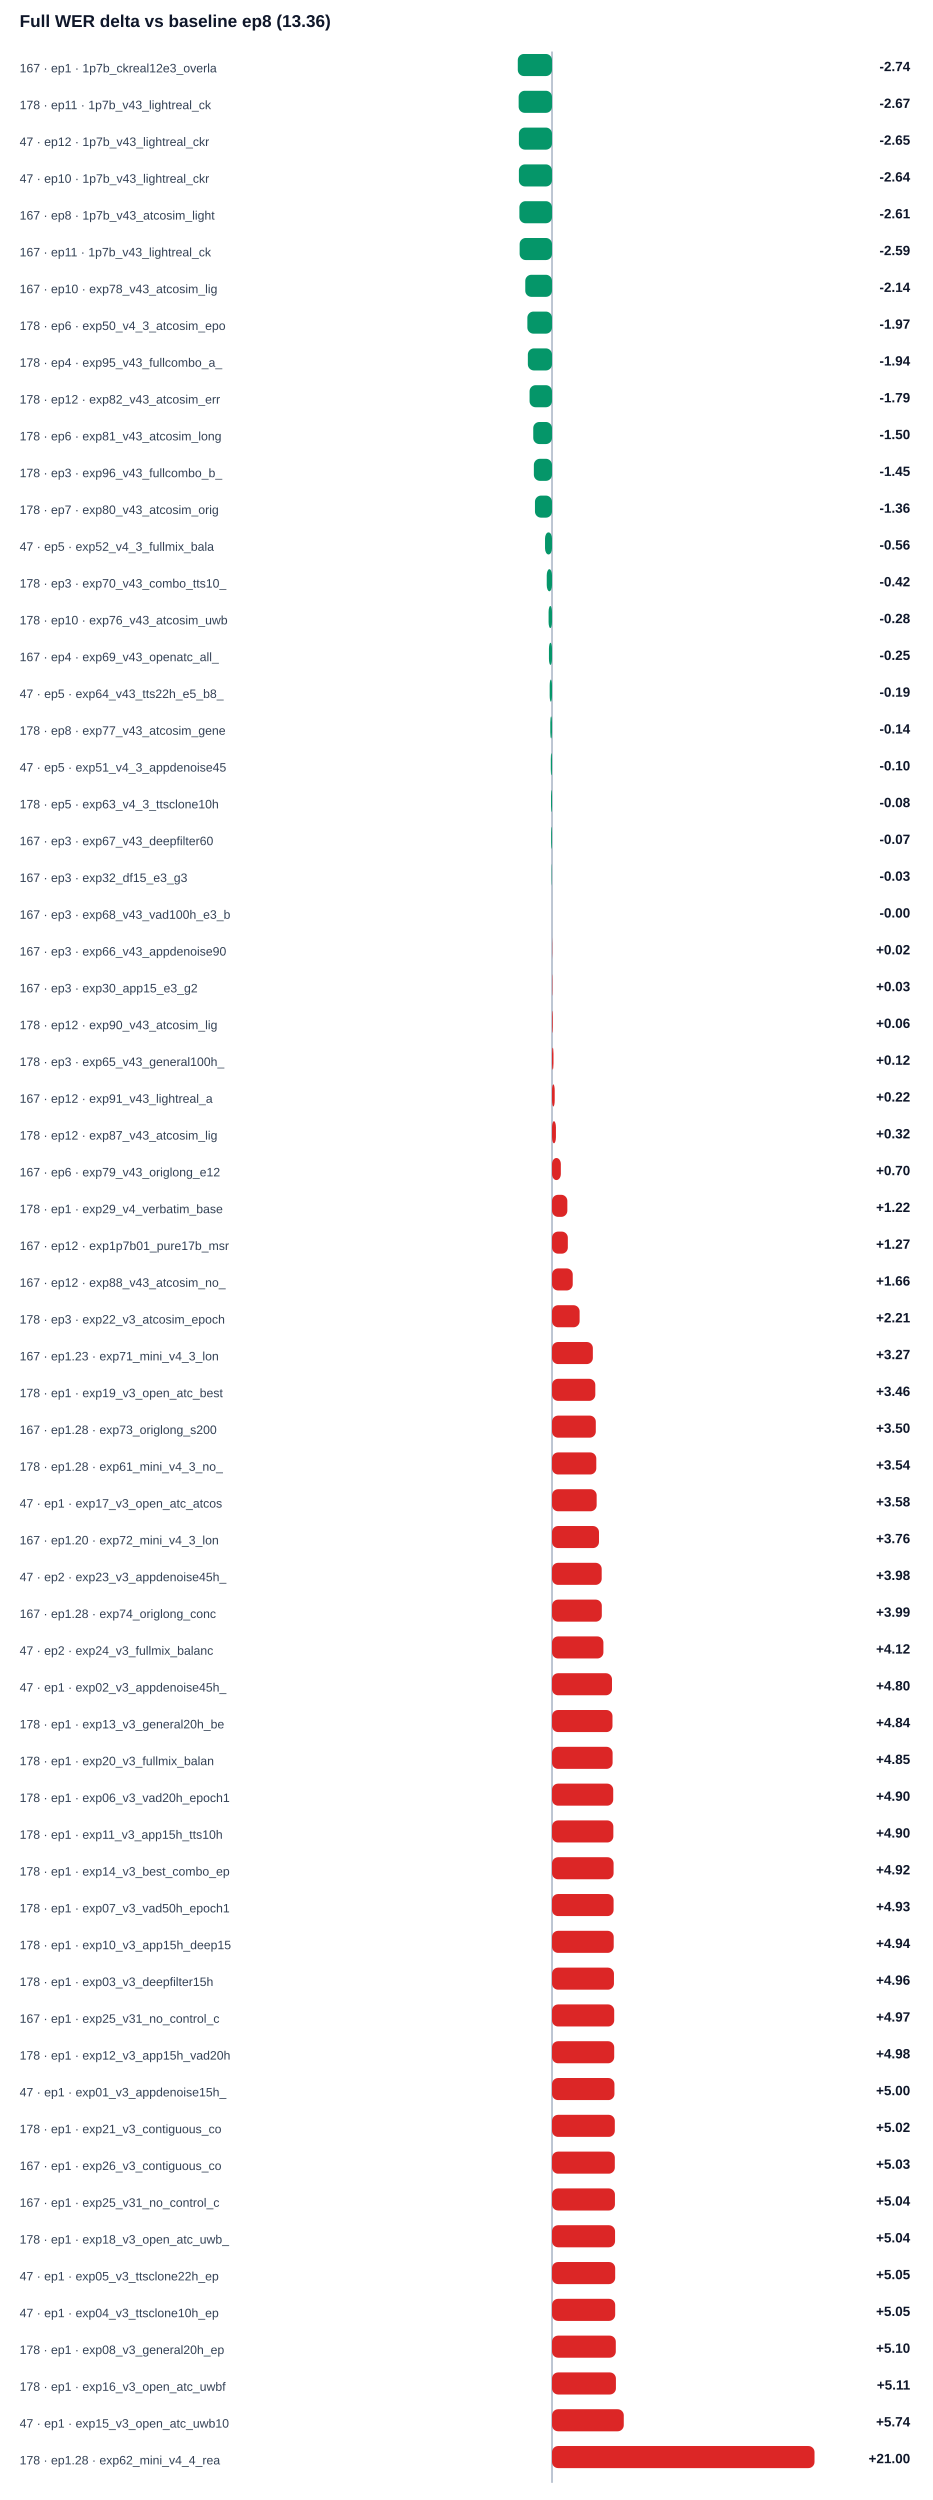
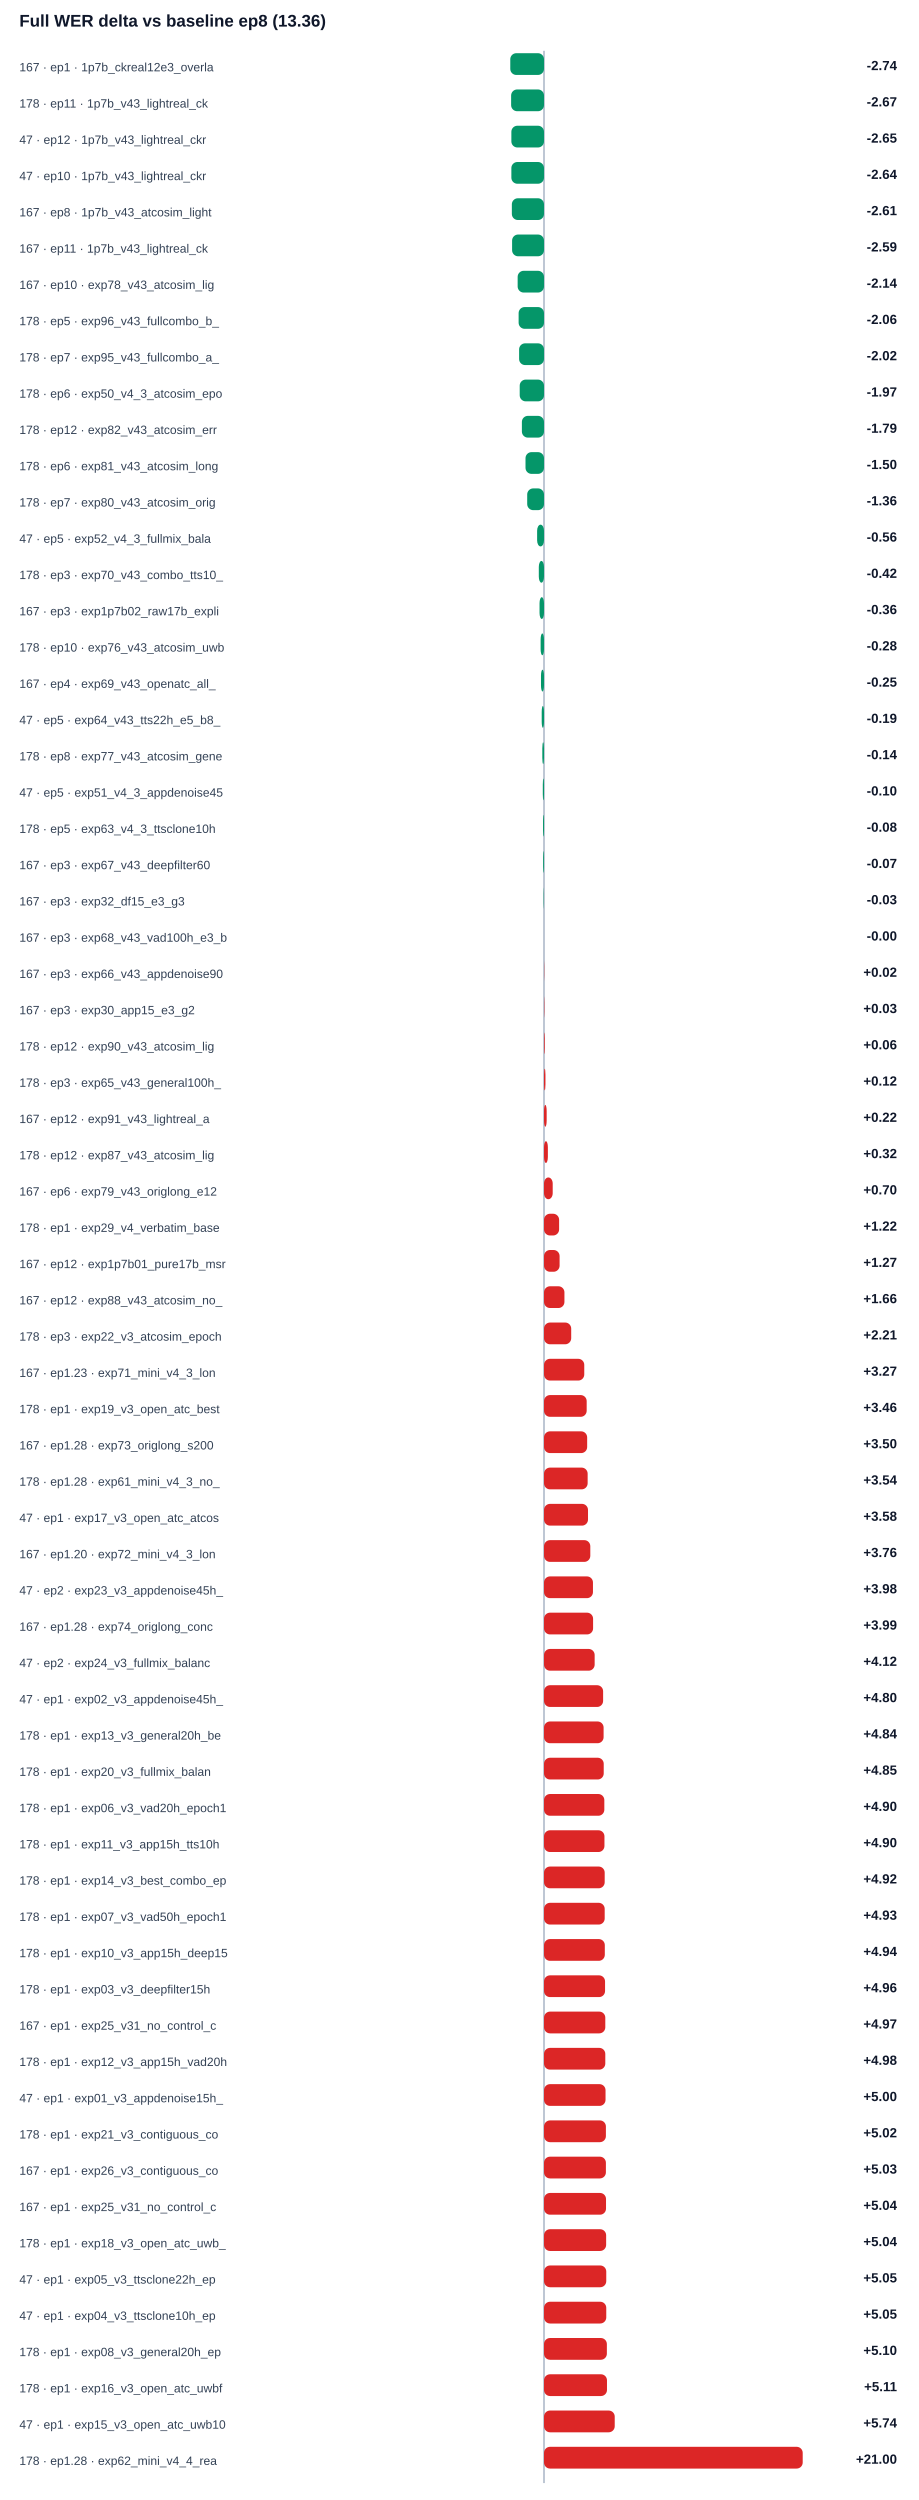
- <svg xmlns="http://www.w3.org/2000/svg" width="100%" viewBox="0 0 760 2038" style="max-width:760px;background:#ffffff;border:1px solid #e5e7eb;border-radius:10px;">
+ <svg xmlns="http://www.w3.org/2000/svg" width="100%" viewBox="0 0 760 2068" style="max-width:760px;background:#ffffff;border:1px solid #e5e7eb;border-radius:10px;">
  <text x="16.0" y="22.0" font-size="14" fill="#0f172a" text-anchor="start" font-family="Arial, sans-serif" font-weight="700">Full WER delta vs baseline ep8 (13.36)</text>
-   <line x1="450" y1="42" x2="450" y2="2024" stroke="#94a3b8" />
+   <line x1="450" y1="42" x2="450" y2="2054" stroke="#94a3b8" />
  <text x="16.0" y="59.0" font-size="10" fill="#334155" text-anchor="start" font-family="Arial, sans-serif" font-weight="400">167 · ep1 · 1p7b_ckreal12e3_overla</text>
  <rect x="422.1" y="44" width="27.9" height="18" rx="5" fill="#059669" />
  <text x="742.0" y="58.0" font-size="11" fill="#0f172a" text-anchor="end" font-family="Arial, sans-serif" font-weight="700">-2.74</text>
  <text x="16.0" y="89.0" font-size="10" fill="#334155" text-anchor="start" font-family="Arial, sans-serif" font-weight="400">178 · ep11 · 1p7b_v43_lightreal_ck</text>
  <rect x="422.8" y="74" width="27.2" height="18" rx="5" fill="#059669" />
  <text x="742.0" y="88.0" font-size="11" fill="#0f172a" text-anchor="end" font-family="Arial, sans-serif" font-weight="700">-2.67</text>
  <text x="16.0" y="119.0" font-size="10" fill="#334155" text-anchor="start" font-family="Arial, sans-serif" font-weight="400">47 · ep12 · 1p7b_v43_lightreal_ckr</text>
  <rect x="423.0" y="104" width="27.0" height="18" rx="5" fill="#059669" />
  <text x="742.0" y="118.0" font-size="11" fill="#0f172a" text-anchor="end" font-family="Arial, sans-serif" font-weight="700">-2.65</text>
  <text x="16.0" y="149.0" font-size="10" fill="#334155" text-anchor="start" font-family="Arial, sans-serif" font-weight="400">47 · ep10 · 1p7b_v43_lightreal_ckr</text>
  <rect x="423.0" y="134" width="27.0" height="18" rx="5" fill="#059669" />
  <text x="742.0" y="148.0" font-size="11" fill="#0f172a" text-anchor="end" font-family="Arial, sans-serif" font-weight="700">-2.64</text>
  <text x="16.0" y="179.0" font-size="10" fill="#334155" text-anchor="start" font-family="Arial, sans-serif" font-weight="400">167 · ep8 · 1p7b_v43_atcosim_light</text>
  <rect x="423.4" y="164" width="26.6" height="18" rx="5" fill="#059669" />
  <text x="742.0" y="178.0" font-size="11" fill="#0f172a" text-anchor="end" font-family="Arial, sans-serif" font-weight="700">-2.61</text>
  <text x="16.0" y="209.0" font-size="10" fill="#334155" text-anchor="start" font-family="Arial, sans-serif" font-weight="400">167 · ep11 · 1p7b_v43_lightreal_ck</text>
  <rect x="423.6" y="194" width="26.4" height="18" rx="5" fill="#059669" />
  <text x="742.0" y="208.0" font-size="11" fill="#0f172a" text-anchor="end" font-family="Arial, sans-serif" font-weight="700">-2.59</text>
  <text x="16.0" y="239.0" font-size="10" fill="#334155" text-anchor="start" font-family="Arial, sans-serif" font-weight="400">167 · ep10 · exp78_v43_atcosim_lig</text>
  <rect x="428.2" y="224" width="21.8" height="18" rx="5" fill="#059669" />
  <text x="742.0" y="238.0" font-size="11" fill="#0f172a" text-anchor="end" font-family="Arial, sans-serif" font-weight="700">-2.14</text>
-   <text x="16.0" y="269.0" font-size="10" fill="#334155" text-anchor="start" font-family="Arial, sans-serif" font-weight="400">178 · ep6 · exp50_v4_3_atcosim_epo</text>
-   <rect x="429.9" y="254" width="20.1" height="18" rx="5" fill="#059669" />
-   <text x="742.0" y="268.0" font-size="11" fill="#0f172a" text-anchor="end" font-family="Arial, sans-serif" font-weight="700">-1.97</text>
-   <text x="16.0" y="299.0" font-size="10" fill="#334155" text-anchor="start" font-family="Arial, sans-serif" font-weight="400">178 · ep4 · exp95_v43_fullcombo_a_</text>
-   <rect x="430.3" y="284" width="19.7" height="18" rx="5" fill="#059669" />
-   <text x="742.0" y="298.0" font-size="11" fill="#0f172a" text-anchor="end" font-family="Arial, sans-serif" font-weight="700">-1.94</text>
-   <text x="16.0" y="329.0" font-size="10" fill="#334155" text-anchor="start" font-family="Arial, sans-serif" font-weight="400">178 · ep12 · exp82_v43_atcosim_err</text>
-   <rect x="431.7" y="314" width="18.3" height="18" rx="5" fill="#059669" />
-   <text x="742.0" y="328.0" font-size="11" fill="#0f172a" text-anchor="end" font-family="Arial, sans-serif" font-weight="700">-1.79</text>
-   <text x="16.0" y="359.0" font-size="10" fill="#334155" text-anchor="start" font-family="Arial, sans-serif" font-weight="400">178 · ep6 · exp81_v43_atcosim_long</text>
-   <rect x="434.7" y="344" width="15.3" height="18" rx="5" fill="#059669" />
-   <text x="742.0" y="358.0" font-size="11" fill="#0f172a" text-anchor="end" font-family="Arial, sans-serif" font-weight="700">-1.50</text>
-   <text x="16.0" y="389.0" font-size="10" fill="#334155" text-anchor="start" font-family="Arial, sans-serif" font-weight="400">178 · ep3 · exp96_v43_fullcombo_b_</text>
-   <rect x="435.2" y="374" width="14.8" height="18" rx="5" fill="#059669" />
-   <text x="742.0" y="388.0" font-size="11" fill="#0f172a" text-anchor="end" font-family="Arial, sans-serif" font-weight="700">-1.45</text>
+   <text x="16.0" y="269.0" font-size="10" fill="#334155" text-anchor="start" font-family="Arial, sans-serif" font-weight="400">178 · ep5 · exp96_v43_fullcombo_b_</text>
+   <rect x="429.0" y="254" width="21.0" height="18" rx="5" fill="#059669" />
+   <text x="742.0" y="268.0" font-size="11" fill="#0f172a" text-anchor="end" font-family="Arial, sans-serif" font-weight="700">-2.06</text>
+   <text x="16.0" y="299.0" font-size="10" fill="#334155" text-anchor="start" font-family="Arial, sans-serif" font-weight="400">178 · ep7 · exp95_v43_fullcombo_a_</text>
+   <rect x="429.4" y="284" width="20.6" height="18" rx="5" fill="#059669" />
+   <text x="742.0" y="298.0" font-size="11" fill="#0f172a" text-anchor="end" font-family="Arial, sans-serif" font-weight="700">-2.02</text>
+   <text x="16.0" y="329.0" font-size="10" fill="#334155" text-anchor="start" font-family="Arial, sans-serif" font-weight="400">178 · ep6 · exp50_v4_3_atcosim_epo</text>
+   <rect x="429.9" y="314" width="20.1" height="18" rx="5" fill="#059669" />
+   <text x="742.0" y="328.0" font-size="11" fill="#0f172a" text-anchor="end" font-family="Arial, sans-serif" font-weight="700">-1.97</text>
+   <text x="16.0" y="359.0" font-size="10" fill="#334155" text-anchor="start" font-family="Arial, sans-serif" font-weight="400">178 · ep12 · exp82_v43_atcosim_err</text>
+   <rect x="431.7" y="344" width="18.3" height="18" rx="5" fill="#059669" />
+   <text x="742.0" y="358.0" font-size="11" fill="#0f172a" text-anchor="end" font-family="Arial, sans-serif" font-weight="700">-1.79</text>
+   <text x="16.0" y="389.0" font-size="10" fill="#334155" text-anchor="start" font-family="Arial, sans-serif" font-weight="400">178 · ep6 · exp81_v43_atcosim_long</text>
+   <rect x="434.7" y="374" width="15.3" height="18" rx="5" fill="#059669" />
+   <text x="742.0" y="388.0" font-size="11" fill="#0f172a" text-anchor="end" font-family="Arial, sans-serif" font-weight="700">-1.50</text>
  <text x="16.0" y="419.0" font-size="10" fill="#334155" text-anchor="start" font-family="Arial, sans-serif" font-weight="400">178 · ep7 · exp80_v43_atcosim_orig</text>
  <rect x="436.1" y="404" width="13.9" height="18" rx="5" fill="#059669" />
  <text x="742.0" y="418.0" font-size="11" fill="#0f172a" text-anchor="end" font-family="Arial, sans-serif" font-weight="700">-1.36</text>
  <text x="16.0" y="449.0" font-size="10" fill="#334155" text-anchor="start" font-family="Arial, sans-serif" font-weight="400">47 · ep5 · exp52_v4_3_fullmix_bala</text>
  <rect x="444.3" y="434" width="5.7" height="18" rx="5" fill="#059669" />
  <text x="742.0" y="448.0" font-size="11" fill="#0f172a" text-anchor="end" font-family="Arial, sans-serif" font-weight="700">-0.56</text>
  <text x="16.0" y="479.0" font-size="10" fill="#334155" text-anchor="start" font-family="Arial, sans-serif" font-weight="400">178 · ep3 · exp70_v43_combo_tts10_</text>
  <rect x="445.7" y="464" width="4.3" height="18" rx="5" fill="#059669" />
  <text x="742.0" y="478.0" font-size="11" fill="#0f172a" text-anchor="end" font-family="Arial, sans-serif" font-weight="700">-0.42</text>
-   <text x="16.0" y="509.0" font-size="10" fill="#334155" text-anchor="start" font-family="Arial, sans-serif" font-weight="400">178 · ep10 · exp76_v43_atcosim_uwb</text>
-   <rect x="447.2" y="494" width="2.8" height="18" rx="5" fill="#059669" />
-   <text x="742.0" y="508.0" font-size="11" fill="#0f172a" text-anchor="end" font-family="Arial, sans-serif" font-weight="700">-0.28</text>
-   <text x="16.0" y="539.0" font-size="10" fill="#334155" text-anchor="start" font-family="Arial, sans-serif" font-weight="400">167 · ep4 · exp69_v43_openatc_all_</text>
-   <rect x="447.5" y="524" width="2.5" height="18" rx="5" fill="#059669" />
-   <text x="742.0" y="538.0" font-size="11" fill="#0f172a" text-anchor="end" font-family="Arial, sans-serif" font-weight="700">-0.25</text>
-   <text x="16.0" y="569.0" font-size="10" fill="#334155" text-anchor="start" font-family="Arial, sans-serif" font-weight="400">47 · ep5 · exp64_v43_tts22h_e5_b8_</text>
-   <rect x="448.1" y="554" width="1.9" height="18" rx="5" fill="#059669" />
-   <text x="742.0" y="568.0" font-size="11" fill="#0f172a" text-anchor="end" font-family="Arial, sans-serif" font-weight="700">-0.19</text>
-   <text x="16.0" y="599.0" font-size="10" fill="#334155" text-anchor="start" font-family="Arial, sans-serif" font-weight="400">178 · ep8 · exp77_v43_atcosim_gene</text>
-   <rect x="448.6" y="584" width="1.4" height="18" rx="5" fill="#059669" />
-   <text x="742.0" y="598.0" font-size="11" fill="#0f172a" text-anchor="end" font-family="Arial, sans-serif" font-weight="700">-0.14</text>
-   <text x="16.0" y="629.0" font-size="10" fill="#334155" text-anchor="start" font-family="Arial, sans-serif" font-weight="400">47 · ep5 · exp51_v4_3_appdenoise45</text>
-   <rect x="449.0" y="614" width="1.0" height="18" rx="5" fill="#059669" />
-   <text x="742.0" y="628.0" font-size="11" fill="#0f172a" text-anchor="end" font-family="Arial, sans-serif" font-weight="700">-0.10</text>
-   <text x="16.0" y="659.0" font-size="10" fill="#334155" text-anchor="start" font-family="Arial, sans-serif" font-weight="400">178 · ep5 · exp63_v4_3_ttsclone10h</text>
-   <rect x="449.2" y="644" width="0.8" height="18" rx="5" fill="#059669" />
-   <text x="742.0" y="658.0" font-size="11" fill="#0f172a" text-anchor="end" font-family="Arial, sans-serif" font-weight="700">-0.08</text>
-   <text x="16.0" y="689.0" font-size="10" fill="#334155" text-anchor="start" font-family="Arial, sans-serif" font-weight="400">167 · ep3 · exp67_v43_deepfilter60</text>
-   <rect x="449.3" y="674" width="0.7" height="18" rx="5" fill="#059669" />
-   <text x="742.0" y="688.0" font-size="11" fill="#0f172a" text-anchor="end" font-family="Arial, sans-serif" font-weight="700">-0.07</text>
-   <text x="16.0" y="719.0" font-size="10" fill="#334155" text-anchor="start" font-family="Arial, sans-serif" font-weight="400">167 · ep3 · exp32_df15_e3_g3</text>
-   <rect x="449.7" y="704" width="0.3" height="18" rx="5" fill="#059669" />
-   <text x="742.0" y="718.0" font-size="11" fill="#0f172a" text-anchor="end" font-family="Arial, sans-serif" font-weight="700">-0.03</text>
-   <text x="16.0" y="749.0" font-size="10" fill="#334155" text-anchor="start" font-family="Arial, sans-serif" font-weight="400">167 · ep3 · exp68_v43_vad100h_e3_b</text>
-   <rect x="450.0" y="734" width="0.0" height="18" rx="5" fill="#059669" />
-   <text x="742.0" y="748.0" font-size="11" fill="#0f172a" text-anchor="end" font-family="Arial, sans-serif" font-weight="700">-0.00</text>
-   <text x="16.0" y="779.0" font-size="10" fill="#334155" text-anchor="start" font-family="Arial, sans-serif" font-weight="400">167 · ep3 · exp66_v43_appdenoise90</text>
-   <rect x="450.0" y="764" width="0.2" height="18" rx="5" fill="#dc2626" />
-   <text x="742.0" y="778.0" font-size="11" fill="#0f172a" text-anchor="end" font-family="Arial, sans-serif" font-weight="700">+0.02</text>
-   <text x="16.0" y="809.0" font-size="10" fill="#334155" text-anchor="start" font-family="Arial, sans-serif" font-weight="400">167 · ep3 · exp30_app15_e3_g2</text>
-   <rect x="450.0" y="794" width="0.3" height="18" rx="5" fill="#dc2626" />
-   <text x="742.0" y="808.0" font-size="11" fill="#0f172a" text-anchor="end" font-family="Arial, sans-serif" font-weight="700">+0.03</text>
-   <text x="16.0" y="839.0" font-size="10" fill="#334155" text-anchor="start" font-family="Arial, sans-serif" font-weight="400">178 · ep12 · exp90_v43_atcosim_lig</text>
-   <rect x="450.0" y="824" width="0.6" height="18" rx="5" fill="#dc2626" />
-   <text x="742.0" y="838.0" font-size="11" fill="#0f172a" text-anchor="end" font-family="Arial, sans-serif" font-weight="700">+0.06</text>
-   <text x="16.0" y="869.0" font-size="10" fill="#334155" text-anchor="start" font-family="Arial, sans-serif" font-weight="400">178 · ep3 · exp65_v43_general100h_</text>
-   <rect x="450.0" y="854" width="1.2" height="18" rx="5" fill="#dc2626" />
-   <text x="742.0" y="868.0" font-size="11" fill="#0f172a" text-anchor="end" font-family="Arial, sans-serif" font-weight="700">+0.12</text>
-   <text x="16.0" y="899.0" font-size="10" fill="#334155" text-anchor="start" font-family="Arial, sans-serif" font-weight="400">167 · ep12 · exp91_v43_lightreal_a</text>
-   <rect x="450.0" y="884" width="2.2" height="18" rx="5" fill="#dc2626" />
-   <text x="742.0" y="898.0" font-size="11" fill="#0f172a" text-anchor="end" font-family="Arial, sans-serif" font-weight="700">+0.22</text>
-   <text x="16.0" y="929.0" font-size="10" fill="#334155" text-anchor="start" font-family="Arial, sans-serif" font-weight="400">178 · ep12 · exp87_v43_atcosim_lig</text>
-   <rect x="450.0" y="914" width="3.2" height="18" rx="5" fill="#dc2626" />
-   <text x="742.0" y="928.0" font-size="11" fill="#0f172a" text-anchor="end" font-family="Arial, sans-serif" font-weight="700">+0.32</text>
-   <text x="16.0" y="959.0" font-size="10" fill="#334155" text-anchor="start" font-family="Arial, sans-serif" font-weight="400">167 · ep6 · exp79_v43_origlong_e12</text>
-   <rect x="450.0" y="944" width="7.2" height="18" rx="5" fill="#dc2626" />
-   <text x="742.0" y="958.0" font-size="11" fill="#0f172a" text-anchor="end" font-family="Arial, sans-serif" font-weight="700">+0.70</text>
-   <text x="16.0" y="989.0" font-size="10" fill="#334155" text-anchor="start" font-family="Arial, sans-serif" font-weight="400">178 · ep1 · exp29_v4_verbatim_base</text>
-   <rect x="450.0" y="974" width="12.5" height="18" rx="5" fill="#dc2626" />
-   <text x="742.0" y="988.0" font-size="11" fill="#0f172a" text-anchor="end" font-family="Arial, sans-serif" font-weight="700">+1.22</text>
-   <text x="16.0" y="1019.0" font-size="10" fill="#334155" text-anchor="start" font-family="Arial, sans-serif" font-weight="400">167 · ep12 · exp1p7b01_pure17b_msr</text>
-   <rect x="450.0" y="1004" width="12.9" height="18" rx="5" fill="#dc2626" />
-   <text x="742.0" y="1018.0" font-size="11" fill="#0f172a" text-anchor="end" font-family="Arial, sans-serif" font-weight="700">+1.27</text>
-   <text x="16.0" y="1049.0" font-size="10" fill="#334155" text-anchor="start" font-family="Arial, sans-serif" font-weight="400">167 · ep12 · exp88_v43_atcosim_no_</text>
-   <rect x="450.0" y="1034" width="16.9" height="18" rx="5" fill="#dc2626" />
-   <text x="742.0" y="1048.0" font-size="11" fill="#0f172a" text-anchor="end" font-family="Arial, sans-serif" font-weight="700">+1.66</text>
-   <text x="16.0" y="1079.0" font-size="10" fill="#334155" text-anchor="start" font-family="Arial, sans-serif" font-weight="400">178 · ep3 · exp22_v3_atcosim_epoch</text>
-   <rect x="450.0" y="1064" width="22.5" height="18" rx="5" fill="#dc2626" />
-   <text x="742.0" y="1078.0" font-size="11" fill="#0f172a" text-anchor="end" font-family="Arial, sans-serif" font-weight="700">+2.21</text>
-   <text x="16.0" y="1109.0" font-size="10" fill="#334155" text-anchor="start" font-family="Arial, sans-serif" font-weight="400">167 · ep1.23 · exp71_mini_v4_3_lon</text>
-   <rect x="450.0" y="1094" width="33.3" height="18" rx="5" fill="#dc2626" />
-   <text x="742.0" y="1108.0" font-size="11" fill="#0f172a" text-anchor="end" font-family="Arial, sans-serif" font-weight="700">+3.27</text>
-   <text x="16.0" y="1139.0" font-size="10" fill="#334155" text-anchor="start" font-family="Arial, sans-serif" font-weight="400">178 · ep1 · exp19_v3_open_atc_best</text>
-   <rect x="450.0" y="1124" width="35.3" height="18" rx="5" fill="#dc2626" />
-   <text x="742.0" y="1138.0" font-size="11" fill="#0f172a" text-anchor="end" font-family="Arial, sans-serif" font-weight="700">+3.46</text>
-   <text x="16.0" y="1169.0" font-size="10" fill="#334155" text-anchor="start" font-family="Arial, sans-serif" font-weight="400">167 · ep1.28 · exp73_origlong_s200</text>
-   <rect x="450.0" y="1154" width="35.7" height="18" rx="5" fill="#dc2626" />
-   <text x="742.0" y="1168.0" font-size="11" fill="#0f172a" text-anchor="end" font-family="Arial, sans-serif" font-weight="700">+3.50</text>
-   <text x="16.0" y="1199.0" font-size="10" fill="#334155" text-anchor="start" font-family="Arial, sans-serif" font-weight="400">178 · ep1.28 · exp61_mini_v4_3_no_</text>
-   <rect x="450.0" y="1184" width="36.1" height="18" rx="5" fill="#dc2626" />
-   <text x="742.0" y="1198.0" font-size="11" fill="#0f172a" text-anchor="end" font-family="Arial, sans-serif" font-weight="700">+3.54</text>
-   <text x="16.0" y="1229.0" font-size="10" fill="#334155" text-anchor="start" font-family="Arial, sans-serif" font-weight="400">47 · ep1 · exp17_v3_open_atc_atcos</text>
-   <rect x="450.0" y="1214" width="36.4" height="18" rx="5" fill="#dc2626" />
-   <text x="742.0" y="1228.0" font-size="11" fill="#0f172a" text-anchor="end" font-family="Arial, sans-serif" font-weight="700">+3.58</text>
-   <text x="16.0" y="1259.0" font-size="10" fill="#334155" text-anchor="start" font-family="Arial, sans-serif" font-weight="400">167 · ep1.20 · exp72_mini_v4_3_lon</text>
-   <rect x="450.0" y="1244" width="38.3" height="18" rx="5" fill="#dc2626" />
-   <text x="742.0" y="1258.0" font-size="11" fill="#0f172a" text-anchor="end" font-family="Arial, sans-serif" font-weight="700">+3.76</text>
-   <text x="16.0" y="1289.0" font-size="10" fill="#334155" text-anchor="start" font-family="Arial, sans-serif" font-weight="400">47 · ep2 · exp23_v3_appdenoise45h_</text>
-   <rect x="450.0" y="1274" width="40.5" height="18" rx="5" fill="#dc2626" />
-   <text x="742.0" y="1288.0" font-size="11" fill="#0f172a" text-anchor="end" font-family="Arial, sans-serif" font-weight="700">+3.98</text>
-   <text x="16.0" y="1319.0" font-size="10" fill="#334155" text-anchor="start" font-family="Arial, sans-serif" font-weight="400">167 · ep1.28 · exp74_origlong_conc</text>
-   <rect x="450.0" y="1304" width="40.6" height="18" rx="5" fill="#dc2626" />
-   <text x="742.0" y="1318.0" font-size="11" fill="#0f172a" text-anchor="end" font-family="Arial, sans-serif" font-weight="700">+3.99</text>
-   <text x="16.0" y="1349.0" font-size="10" fill="#334155" text-anchor="start" font-family="Arial, sans-serif" font-weight="400">47 · ep2 · exp24_v3_fullmix_balanc</text>
-   <rect x="450.0" y="1334" width="41.9" height="18" rx="5" fill="#dc2626" />
-   <text x="742.0" y="1348.0" font-size="11" fill="#0f172a" text-anchor="end" font-family="Arial, sans-serif" font-weight="700">+4.12</text>
-   <text x="16.0" y="1379.0" font-size="10" fill="#334155" text-anchor="start" font-family="Arial, sans-serif" font-weight="400">47 · ep1 · exp02_v3_appdenoise45h_</text>
-   <rect x="450.0" y="1364" width="48.9" height="18" rx="5" fill="#dc2626" />
-   <text x="742.0" y="1378.0" font-size="11" fill="#0f172a" text-anchor="end" font-family="Arial, sans-serif" font-weight="700">+4.80</text>
-   <text x="16.0" y="1409.0" font-size="10" fill="#334155" text-anchor="start" font-family="Arial, sans-serif" font-weight="400">178 · ep1 · exp13_v3_general20h_be</text>
-   <rect x="450.0" y="1394" width="49.3" height="18" rx="5" fill="#dc2626" />
-   <text x="742.0" y="1408.0" font-size="11" fill="#0f172a" text-anchor="end" font-family="Arial, sans-serif" font-weight="700">+4.84</text>
-   <text x="16.0" y="1439.0" font-size="10" fill="#334155" text-anchor="start" font-family="Arial, sans-serif" font-weight="400">178 · ep1 · exp20_v3_fullmix_balan</text>
-   <rect x="450.0" y="1424" width="49.4" height="18" rx="5" fill="#dc2626" />
-   <text x="742.0" y="1438.0" font-size="11" fill="#0f172a" text-anchor="end" font-family="Arial, sans-serif" font-weight="700">+4.85</text>
-   <text x="16.0" y="1469.0" font-size="10" fill="#334155" text-anchor="start" font-family="Arial, sans-serif" font-weight="400">178 · ep1 · exp06_v3_vad20h_epoch1</text>
-   <rect x="450.0" y="1454" width="49.9" height="18" rx="5" fill="#dc2626" />
-   <text x="742.0" y="1468.0" font-size="11" fill="#0f172a" text-anchor="end" font-family="Arial, sans-serif" font-weight="700">+4.90</text>
-   <text x="16.0" y="1499.0" font-size="10" fill="#334155" text-anchor="start" font-family="Arial, sans-serif" font-weight="400">178 · ep1 · exp11_v3_app15h_tts10h</text>
-   <rect x="450.0" y="1484" width="50.0" height="18" rx="5" fill="#dc2626" />
+   <text x="16.0" y="509.0" font-size="10" fill="#334155" text-anchor="start" font-family="Arial, sans-serif" font-weight="400">167 · ep3 · exp1p7b02_raw17b_expli</text>
+   <rect x="446.3" y="494" width="3.7" height="18" rx="5" fill="#059669" />
+   <text x="742.0" y="508.0" font-size="11" fill="#0f172a" text-anchor="end" font-family="Arial, sans-serif" font-weight="700">-0.36</text>
+   <text x="16.0" y="539.0" font-size="10" fill="#334155" text-anchor="start" font-family="Arial, sans-serif" font-weight="400">178 · ep10 · exp76_v43_atcosim_uwb</text>
+   <rect x="447.2" y="524" width="2.8" height="18" rx="5" fill="#059669" />
+   <text x="742.0" y="538.0" font-size="11" fill="#0f172a" text-anchor="end" font-family="Arial, sans-serif" font-weight="700">-0.28</text>
+   <text x="16.0" y="569.0" font-size="10" fill="#334155" text-anchor="start" font-family="Arial, sans-serif" font-weight="400">167 · ep4 · exp69_v43_openatc_all_</text>
+   <rect x="447.5" y="554" width="2.5" height="18" rx="5" fill="#059669" />
+   <text x="742.0" y="568.0" font-size="11" fill="#0f172a" text-anchor="end" font-family="Arial, sans-serif" font-weight="700">-0.25</text>
+   <text x="16.0" y="599.0" font-size="10" fill="#334155" text-anchor="start" font-family="Arial, sans-serif" font-weight="400">47 · ep5 · exp64_v43_tts22h_e5_b8_</text>
+   <rect x="448.1" y="584" width="1.9" height="18" rx="5" fill="#059669" />
+   <text x="742.0" y="598.0" font-size="11" fill="#0f172a" text-anchor="end" font-family="Arial, sans-serif" font-weight="700">-0.19</text>
+   <text x="16.0" y="629.0" font-size="10" fill="#334155" text-anchor="start" font-family="Arial, sans-serif" font-weight="400">178 · ep8 · exp77_v43_atcosim_gene</text>
+   <rect x="448.6" y="614" width="1.4" height="18" rx="5" fill="#059669" />
+   <text x="742.0" y="628.0" font-size="11" fill="#0f172a" text-anchor="end" font-family="Arial, sans-serif" font-weight="700">-0.14</text>
+   <text x="16.0" y="659.0" font-size="10" fill="#334155" text-anchor="start" font-family="Arial, sans-serif" font-weight="400">47 · ep5 · exp51_v4_3_appdenoise45</text>
+   <rect x="449.0" y="644" width="1.0" height="18" rx="5" fill="#059669" />
+   <text x="742.0" y="658.0" font-size="11" fill="#0f172a" text-anchor="end" font-family="Arial, sans-serif" font-weight="700">-0.10</text>
+   <text x="16.0" y="689.0" font-size="10" fill="#334155" text-anchor="start" font-family="Arial, sans-serif" font-weight="400">178 · ep5 · exp63_v4_3_ttsclone10h</text>
+   <rect x="449.2" y="674" width="0.8" height="18" rx="5" fill="#059669" />
+   <text x="742.0" y="688.0" font-size="11" fill="#0f172a" text-anchor="end" font-family="Arial, sans-serif" font-weight="700">-0.08</text>
+   <text x="16.0" y="719.0" font-size="10" fill="#334155" text-anchor="start" font-family="Arial, sans-serif" font-weight="400">167 · ep3 · exp67_v43_deepfilter60</text>
+   <rect x="449.3" y="704" width="0.7" height="18" rx="5" fill="#059669" />
+   <text x="742.0" y="718.0" font-size="11" fill="#0f172a" text-anchor="end" font-family="Arial, sans-serif" font-weight="700">-0.07</text>
+   <text x="16.0" y="749.0" font-size="10" fill="#334155" text-anchor="start" font-family="Arial, sans-serif" font-weight="400">167 · ep3 · exp32_df15_e3_g3</text>
+   <rect x="449.7" y="734" width="0.3" height="18" rx="5" fill="#059669" />
+   <text x="742.0" y="748.0" font-size="11" fill="#0f172a" text-anchor="end" font-family="Arial, sans-serif" font-weight="700">-0.03</text>
+   <text x="16.0" y="779.0" font-size="10" fill="#334155" text-anchor="start" font-family="Arial, sans-serif" font-weight="400">167 · ep3 · exp68_v43_vad100h_e3_b</text>
+   <rect x="450.0" y="764" width="0.0" height="18" rx="5" fill="#059669" />
+   <text x="742.0" y="778.0" font-size="11" fill="#0f172a" text-anchor="end" font-family="Arial, sans-serif" font-weight="700">-0.00</text>
+   <text x="16.0" y="809.0" font-size="10" fill="#334155" text-anchor="start" font-family="Arial, sans-serif" font-weight="400">167 · ep3 · exp66_v43_appdenoise90</text>
+   <rect x="450.0" y="794" width="0.2" height="18" rx="5" fill="#dc2626" />
+   <text x="742.0" y="808.0" font-size="11" fill="#0f172a" text-anchor="end" font-family="Arial, sans-serif" font-weight="700">+0.02</text>
+   <text x="16.0" y="839.0" font-size="10" fill="#334155" text-anchor="start" font-family="Arial, sans-serif" font-weight="400">167 · ep3 · exp30_app15_e3_g2</text>
+   <rect x="450.0" y="824" width="0.3" height="18" rx="5" fill="#dc2626" />
+   <text x="742.0" y="838.0" font-size="11" fill="#0f172a" text-anchor="end" font-family="Arial, sans-serif" font-weight="700">+0.03</text>
+   <text x="16.0" y="869.0" font-size="10" fill="#334155" text-anchor="start" font-family="Arial, sans-serif" font-weight="400">178 · ep12 · exp90_v43_atcosim_lig</text>
+   <rect x="450.0" y="854" width="0.6" height="18" rx="5" fill="#dc2626" />
+   <text x="742.0" y="868.0" font-size="11" fill="#0f172a" text-anchor="end" font-family="Arial, sans-serif" font-weight="700">+0.06</text>
+   <text x="16.0" y="899.0" font-size="10" fill="#334155" text-anchor="start" font-family="Arial, sans-serif" font-weight="400">178 · ep3 · exp65_v43_general100h_</text>
+   <rect x="450.0" y="884" width="1.2" height="18" rx="5" fill="#dc2626" />
+   <text x="742.0" y="898.0" font-size="11" fill="#0f172a" text-anchor="end" font-family="Arial, sans-serif" font-weight="700">+0.12</text>
+   <text x="16.0" y="929.0" font-size="10" fill="#334155" text-anchor="start" font-family="Arial, sans-serif" font-weight="400">167 · ep12 · exp91_v43_lightreal_a</text>
+   <rect x="450.0" y="914" width="2.2" height="18" rx="5" fill="#dc2626" />
+   <text x="742.0" y="928.0" font-size="11" fill="#0f172a" text-anchor="end" font-family="Arial, sans-serif" font-weight="700">+0.22</text>
+   <text x="16.0" y="959.0" font-size="10" fill="#334155" text-anchor="start" font-family="Arial, sans-serif" font-weight="400">178 · ep12 · exp87_v43_atcosim_lig</text>
+   <rect x="450.0" y="944" width="3.2" height="18" rx="5" fill="#dc2626" />
+   <text x="742.0" y="958.0" font-size="11" fill="#0f172a" text-anchor="end" font-family="Arial, sans-serif" font-weight="700">+0.32</text>
+   <text x="16.0" y="989.0" font-size="10" fill="#334155" text-anchor="start" font-family="Arial, sans-serif" font-weight="400">167 · ep6 · exp79_v43_origlong_e12</text>
+   <rect x="450.0" y="974" width="7.2" height="18" rx="5" fill="#dc2626" />
+   <text x="742.0" y="988.0" font-size="11" fill="#0f172a" text-anchor="end" font-family="Arial, sans-serif" font-weight="700">+0.70</text>
+   <text x="16.0" y="1019.0" font-size="10" fill="#334155" text-anchor="start" font-family="Arial, sans-serif" font-weight="400">178 · ep1 · exp29_v4_verbatim_base</text>
+   <rect x="450.0" y="1004" width="12.5" height="18" rx="5" fill="#dc2626" />
+   <text x="742.0" y="1018.0" font-size="11" fill="#0f172a" text-anchor="end" font-family="Arial, sans-serif" font-weight="700">+1.22</text>
+   <text x="16.0" y="1049.0" font-size="10" fill="#334155" text-anchor="start" font-family="Arial, sans-serif" font-weight="400">167 · ep12 · exp1p7b01_pure17b_msr</text>
+   <rect x="450.0" y="1034" width="12.9" height="18" rx="5" fill="#dc2626" />
+   <text x="742.0" y="1048.0" font-size="11" fill="#0f172a" text-anchor="end" font-family="Arial, sans-serif" font-weight="700">+1.27</text>
+   <text x="16.0" y="1079.0" font-size="10" fill="#334155" text-anchor="start" font-family="Arial, sans-serif" font-weight="400">167 · ep12 · exp88_v43_atcosim_no_</text>
+   <rect x="450.0" y="1064" width="16.9" height="18" rx="5" fill="#dc2626" />
+   <text x="742.0" y="1078.0" font-size="11" fill="#0f172a" text-anchor="end" font-family="Arial, sans-serif" font-weight="700">+1.66</text>
+   <text x="16.0" y="1109.0" font-size="10" fill="#334155" text-anchor="start" font-family="Arial, sans-serif" font-weight="400">178 · ep3 · exp22_v3_atcosim_epoch</text>
+   <rect x="450.0" y="1094" width="22.5" height="18" rx="5" fill="#dc2626" />
+   <text x="742.0" y="1108.0" font-size="11" fill="#0f172a" text-anchor="end" font-family="Arial, sans-serif" font-weight="700">+2.21</text>
+   <text x="16.0" y="1139.0" font-size="10" fill="#334155" text-anchor="start" font-family="Arial, sans-serif" font-weight="400">167 · ep1.23 · exp71_mini_v4_3_lon</text>
+   <rect x="450.0" y="1124" width="33.3" height="18" rx="5" fill="#dc2626" />
+   <text x="742.0" y="1138.0" font-size="11" fill="#0f172a" text-anchor="end" font-family="Arial, sans-serif" font-weight="700">+3.27</text>
+   <text x="16.0" y="1169.0" font-size="10" fill="#334155" text-anchor="start" font-family="Arial, sans-serif" font-weight="400">178 · ep1 · exp19_v3_open_atc_best</text>
+   <rect x="450.0" y="1154" width="35.3" height="18" rx="5" fill="#dc2626" />
+   <text x="742.0" y="1168.0" font-size="11" fill="#0f172a" text-anchor="end" font-family="Arial, sans-serif" font-weight="700">+3.46</text>
+   <text x="16.0" y="1199.0" font-size="10" fill="#334155" text-anchor="start" font-family="Arial, sans-serif" font-weight="400">167 · ep1.28 · exp73_origlong_s200</text>
+   <rect x="450.0" y="1184" width="35.7" height="18" rx="5" fill="#dc2626" />
+   <text x="742.0" y="1198.0" font-size="11" fill="#0f172a" text-anchor="end" font-family="Arial, sans-serif" font-weight="700">+3.50</text>
+   <text x="16.0" y="1229.0" font-size="10" fill="#334155" text-anchor="start" font-family="Arial, sans-serif" font-weight="400">178 · ep1.28 · exp61_mini_v4_3_no_</text>
+   <rect x="450.0" y="1214" width="36.1" height="18" rx="5" fill="#dc2626" />
+   <text x="742.0" y="1228.0" font-size="11" fill="#0f172a" text-anchor="end" font-family="Arial, sans-serif" font-weight="700">+3.54</text>
+   <text x="16.0" y="1259.0" font-size="10" fill="#334155" text-anchor="start" font-family="Arial, sans-serif" font-weight="400">47 · ep1 · exp17_v3_open_atc_atcos</text>
+   <rect x="450.0" y="1244" width="36.4" height="18" rx="5" fill="#dc2626" />
+   <text x="742.0" y="1258.0" font-size="11" fill="#0f172a" text-anchor="end" font-family="Arial, sans-serif" font-weight="700">+3.58</text>
+   <text x="16.0" y="1289.0" font-size="10" fill="#334155" text-anchor="start" font-family="Arial, sans-serif" font-weight="400">167 · ep1.20 · exp72_mini_v4_3_lon</text>
+   <rect x="450.0" y="1274" width="38.3" height="18" rx="5" fill="#dc2626" />
+   <text x="742.0" y="1288.0" font-size="11" fill="#0f172a" text-anchor="end" font-family="Arial, sans-serif" font-weight="700">+3.76</text>
+   <text x="16.0" y="1319.0" font-size="10" fill="#334155" text-anchor="start" font-family="Arial, sans-serif" font-weight="400">47 · ep2 · exp23_v3_appdenoise45h_</text>
+   <rect x="450.0" y="1304" width="40.5" height="18" rx="5" fill="#dc2626" />
+   <text x="742.0" y="1318.0" font-size="11" fill="#0f172a" text-anchor="end" font-family="Arial, sans-serif" font-weight="700">+3.98</text>
+   <text x="16.0" y="1349.0" font-size="10" fill="#334155" text-anchor="start" font-family="Arial, sans-serif" font-weight="400">167 · ep1.28 · exp74_origlong_conc</text>
+   <rect x="450.0" y="1334" width="40.6" height="18" rx="5" fill="#dc2626" />
+   <text x="742.0" y="1348.0" font-size="11" fill="#0f172a" text-anchor="end" font-family="Arial, sans-serif" font-weight="700">+3.99</text>
+   <text x="16.0" y="1379.0" font-size="10" fill="#334155" text-anchor="start" font-family="Arial, sans-serif" font-weight="400">47 · ep2 · exp24_v3_fullmix_balanc</text>
+   <rect x="450.0" y="1364" width="41.9" height="18" rx="5" fill="#dc2626" />
+   <text x="742.0" y="1378.0" font-size="11" fill="#0f172a" text-anchor="end" font-family="Arial, sans-serif" font-weight="700">+4.12</text>
+   <text x="16.0" y="1409.0" font-size="10" fill="#334155" text-anchor="start" font-family="Arial, sans-serif" font-weight="400">47 · ep1 · exp02_v3_appdenoise45h_</text>
+   <rect x="450.0" y="1394" width="48.9" height="18" rx="5" fill="#dc2626" />
+   <text x="742.0" y="1408.0" font-size="11" fill="#0f172a" text-anchor="end" font-family="Arial, sans-serif" font-weight="700">+4.80</text>
+   <text x="16.0" y="1439.0" font-size="10" fill="#334155" text-anchor="start" font-family="Arial, sans-serif" font-weight="400">178 · ep1 · exp13_v3_general20h_be</text>
+   <rect x="450.0" y="1424" width="49.3" height="18" rx="5" fill="#dc2626" />
+   <text x="742.0" y="1438.0" font-size="11" fill="#0f172a" text-anchor="end" font-family="Arial, sans-serif" font-weight="700">+4.84</text>
+   <text x="16.0" y="1469.0" font-size="10" fill="#334155" text-anchor="start" font-family="Arial, sans-serif" font-weight="400">178 · ep1 · exp20_v3_fullmix_balan</text>
+   <rect x="450.0" y="1454" width="49.4" height="18" rx="5" fill="#dc2626" />
+   <text x="742.0" y="1468.0" font-size="11" fill="#0f172a" text-anchor="end" font-family="Arial, sans-serif" font-weight="700">+4.85</text>
+   <text x="16.0" y="1499.0" font-size="10" fill="#334155" text-anchor="start" font-family="Arial, sans-serif" font-weight="400">178 · ep1 · exp06_v3_vad20h_epoch1</text>
+   <rect x="450.0" y="1484" width="49.9" height="18" rx="5" fill="#dc2626" />
  <text x="742.0" y="1498.0" font-size="11" fill="#0f172a" text-anchor="end" font-family="Arial, sans-serif" font-weight="700">+4.90</text>
-   <text x="16.0" y="1529.0" font-size="10" fill="#334155" text-anchor="start" font-family="Arial, sans-serif" font-weight="400">178 · ep1 · exp14_v3_best_combo_ep</text>
-   <rect x="450.0" y="1514" width="50.2" height="18" rx="5" fill="#dc2626" />
-   <text x="742.0" y="1528.0" font-size="11" fill="#0f172a" text-anchor="end" font-family="Arial, sans-serif" font-weight="700">+4.92</text>
-   <text x="16.0" y="1559.0" font-size="10" fill="#334155" text-anchor="start" font-family="Arial, sans-serif" font-weight="400">178 · ep1 · exp07_v3_vad50h_epoch1</text>
+   <text x="16.0" y="1529.0" font-size="10" fill="#334155" text-anchor="start" font-family="Arial, sans-serif" font-weight="400">178 · ep1 · exp11_v3_app15h_tts10h</text>
+   <rect x="450.0" y="1514" width="50.0" height="18" rx="5" fill="#dc2626" />
+   <text x="742.0" y="1528.0" font-size="11" fill="#0f172a" text-anchor="end" font-family="Arial, sans-serif" font-weight="700">+4.90</text>
+   <text x="16.0" y="1559.0" font-size="10" fill="#334155" text-anchor="start" font-family="Arial, sans-serif" font-weight="400">178 · ep1 · exp14_v3_best_combo_ep</text>
  <rect x="450.0" y="1544" width="50.2" height="18" rx="5" fill="#dc2626" />
-   <text x="742.0" y="1558.0" font-size="11" fill="#0f172a" text-anchor="end" font-family="Arial, sans-serif" font-weight="700">+4.93</text>
-   <text x="16.0" y="1589.0" font-size="10" fill="#334155" text-anchor="start" font-family="Arial, sans-serif" font-weight="400">178 · ep1 · exp10_v3_app15h_deep15</text>
-   <rect x="450.0" y="1574" width="50.3" height="18" rx="5" fill="#dc2626" />
-   <text x="742.0" y="1588.0" font-size="11" fill="#0f172a" text-anchor="end" font-family="Arial, sans-serif" font-weight="700">+4.94</text>
-   <text x="16.0" y="1619.0" font-size="10" fill="#334155" text-anchor="start" font-family="Arial, sans-serif" font-weight="400">178 · ep1 · exp03_v3_deepfilter15h</text>
-   <rect x="450.0" y="1604" width="50.5" height="18" rx="5" fill="#dc2626" />
-   <text x="742.0" y="1618.0" font-size="11" fill="#0f172a" text-anchor="end" font-family="Arial, sans-serif" font-weight="700">+4.96</text>
-   <text x="16.0" y="1649.0" font-size="10" fill="#334155" text-anchor="start" font-family="Arial, sans-serif" font-weight="400">167 · ep1 · exp25_v31_no_control_c</text>
-   <rect x="450.0" y="1634" width="50.7" height="18" rx="5" fill="#dc2626" />
-   <text x="742.0" y="1648.0" font-size="11" fill="#0f172a" text-anchor="end" font-family="Arial, sans-serif" font-weight="700">+4.97</text>
-   <text x="16.0" y="1679.0" font-size="10" fill="#334155" text-anchor="start" font-family="Arial, sans-serif" font-weight="400">178 · ep1 · exp12_v3_app15h_vad20h</text>
+   <text x="742.0" y="1558.0" font-size="11" fill="#0f172a" text-anchor="end" font-family="Arial, sans-serif" font-weight="700">+4.92</text>
+   <text x="16.0" y="1589.0" font-size="10" fill="#334155" text-anchor="start" font-family="Arial, sans-serif" font-weight="400">178 · ep1 · exp07_v3_vad50h_epoch1</text>
+   <rect x="450.0" y="1574" width="50.2" height="18" rx="5" fill="#dc2626" />
+   <text x="742.0" y="1588.0" font-size="11" fill="#0f172a" text-anchor="end" font-family="Arial, sans-serif" font-weight="700">+4.93</text>
+   <text x="16.0" y="1619.0" font-size="10" fill="#334155" text-anchor="start" font-family="Arial, sans-serif" font-weight="400">178 · ep1 · exp10_v3_app15h_deep15</text>
+   <rect x="450.0" y="1604" width="50.3" height="18" rx="5" fill="#dc2626" />
+   <text x="742.0" y="1618.0" font-size="11" fill="#0f172a" text-anchor="end" font-family="Arial, sans-serif" font-weight="700">+4.94</text>
+   <text x="16.0" y="1649.0" font-size="10" fill="#334155" text-anchor="start" font-family="Arial, sans-serif" font-weight="400">178 · ep1 · exp03_v3_deepfilter15h</text>
+   <rect x="450.0" y="1634" width="50.5" height="18" rx="5" fill="#dc2626" />
+   <text x="742.0" y="1648.0" font-size="11" fill="#0f172a" text-anchor="end" font-family="Arial, sans-serif" font-weight="700">+4.96</text>
+   <text x="16.0" y="1679.0" font-size="10" fill="#334155" text-anchor="start" font-family="Arial, sans-serif" font-weight="400">167 · ep1 · exp25_v31_no_control_c</text>
  <rect x="450.0" y="1664" width="50.7" height="18" rx="5" fill="#dc2626" />
-   <text x="742.0" y="1678.0" font-size="11" fill="#0f172a" text-anchor="end" font-family="Arial, sans-serif" font-weight="700">+4.98</text>
-   <text x="16.0" y="1709.0" font-size="10" fill="#334155" text-anchor="start" font-family="Arial, sans-serif" font-weight="400">47 · ep1 · exp01_v3_appdenoise15h_</text>
-   <rect x="450.0" y="1694" width="50.9" height="18" rx="5" fill="#dc2626" />
-   <text x="742.0" y="1708.0" font-size="11" fill="#0f172a" text-anchor="end" font-family="Arial, sans-serif" font-weight="700">+5.00</text>
-   <text x="16.0" y="1739.0" font-size="10" fill="#334155" text-anchor="start" font-family="Arial, sans-serif" font-weight="400">178 · ep1 · exp21_v3_contiguous_co</text>
-   <rect x="450.0" y="1724" width="51.2" height="18" rx="5" fill="#dc2626" />
-   <text x="742.0" y="1738.0" font-size="11" fill="#0f172a" text-anchor="end" font-family="Arial, sans-serif" font-weight="700">+5.02</text>
-   <text x="16.0" y="1769.0" font-size="10" fill="#334155" text-anchor="start" font-family="Arial, sans-serif" font-weight="400">167 · ep1 · exp26_v3_contiguous_co</text>
+   <text x="742.0" y="1678.0" font-size="11" fill="#0f172a" text-anchor="end" font-family="Arial, sans-serif" font-weight="700">+4.97</text>
+   <text x="16.0" y="1709.0" font-size="10" fill="#334155" text-anchor="start" font-family="Arial, sans-serif" font-weight="400">178 · ep1 · exp12_v3_app15h_vad20h</text>
+   <rect x="450.0" y="1694" width="50.7" height="18" rx="5" fill="#dc2626" />
+   <text x="742.0" y="1708.0" font-size="11" fill="#0f172a" text-anchor="end" font-family="Arial, sans-serif" font-weight="700">+4.98</text>
+   <text x="16.0" y="1739.0" font-size="10" fill="#334155" text-anchor="start" font-family="Arial, sans-serif" font-weight="400">47 · ep1 · exp01_v3_appdenoise15h_</text>
+   <rect x="450.0" y="1724" width="50.9" height="18" rx="5" fill="#dc2626" />
+   <text x="742.0" y="1738.0" font-size="11" fill="#0f172a" text-anchor="end" font-family="Arial, sans-serif" font-weight="700">+5.00</text>
+   <text x="16.0" y="1769.0" font-size="10" fill="#334155" text-anchor="start" font-family="Arial, sans-serif" font-weight="400">178 · ep1 · exp21_v3_contiguous_co</text>
  <rect x="450.0" y="1754" width="51.2" height="18" rx="5" fill="#dc2626" />
-   <text x="742.0" y="1768.0" font-size="11" fill="#0f172a" text-anchor="end" font-family="Arial, sans-serif" font-weight="700">+5.03</text>
-   <text x="16.0" y="1799.0" font-size="10" fill="#334155" text-anchor="start" font-family="Arial, sans-serif" font-weight="400">167 · ep1 · exp25_v31_no_control_c</text>
-   <rect x="450.0" y="1784" width="51.3" height="18" rx="5" fill="#dc2626" />
-   <text x="742.0" y="1798.0" font-size="11" fill="#0f172a" text-anchor="end" font-family="Arial, sans-serif" font-weight="700">+5.04</text>
-   <text x="16.0" y="1829.0" font-size="10" fill="#334155" text-anchor="start" font-family="Arial, sans-serif" font-weight="400">178 · ep1 · exp18_v3_open_atc_uwb_</text>
-   <rect x="450.0" y="1814" width="51.4" height="18" rx="5" fill="#dc2626" />
+   <text x="742.0" y="1768.0" font-size="11" fill="#0f172a" text-anchor="end" font-family="Arial, sans-serif" font-weight="700">+5.02</text>
+   <text x="16.0" y="1799.0" font-size="10" fill="#334155" text-anchor="start" font-family="Arial, sans-serif" font-weight="400">167 · ep1 · exp26_v3_contiguous_co</text>
+   <rect x="450.0" y="1784" width="51.2" height="18" rx="5" fill="#dc2626" />
+   <text x="742.0" y="1798.0" font-size="11" fill="#0f172a" text-anchor="end" font-family="Arial, sans-serif" font-weight="700">+5.03</text>
+   <text x="16.0" y="1829.0" font-size="10" fill="#334155" text-anchor="start" font-family="Arial, sans-serif" font-weight="400">167 · ep1 · exp25_v31_no_control_c</text>
+   <rect x="450.0" y="1814" width="51.3" height="18" rx="5" fill="#dc2626" />
  <text x="742.0" y="1828.0" font-size="11" fill="#0f172a" text-anchor="end" font-family="Arial, sans-serif" font-weight="700">+5.04</text>
-   <text x="16.0" y="1859.0" font-size="10" fill="#334155" text-anchor="start" font-family="Arial, sans-serif" font-weight="400">47 · ep1 · exp05_v3_ttsclone22h_ep</text>
-   <rect x="450.0" y="1844" width="51.5" height="18" rx="5" fill="#dc2626" />
-   <text x="742.0" y="1858.0" font-size="11" fill="#0f172a" text-anchor="end" font-family="Arial, sans-serif" font-weight="700">+5.05</text>
-   <text x="16.0" y="1889.0" font-size="10" fill="#334155" text-anchor="start" font-family="Arial, sans-serif" font-weight="400">47 · ep1 · exp04_v3_ttsclone10h_ep</text>
+   <text x="16.0" y="1859.0" font-size="10" fill="#334155" text-anchor="start" font-family="Arial, sans-serif" font-weight="400">178 · ep1 · exp18_v3_open_atc_uwb_</text>
+   <rect x="450.0" y="1844" width="51.4" height="18" rx="5" fill="#dc2626" />
+   <text x="742.0" y="1858.0" font-size="11" fill="#0f172a" text-anchor="end" font-family="Arial, sans-serif" font-weight="700">+5.04</text>
+   <text x="16.0" y="1889.0" font-size="10" fill="#334155" text-anchor="start" font-family="Arial, sans-serif" font-weight="400">47 · ep1 · exp05_v3_ttsclone22h_ep</text>
  <rect x="450.0" y="1874" width="51.5" height="18" rx="5" fill="#dc2626" />
  <text x="742.0" y="1888.0" font-size="11" fill="#0f172a" text-anchor="end" font-family="Arial, sans-serif" font-weight="700">+5.05</text>
-   <text x="16.0" y="1919.0" font-size="10" fill="#334155" text-anchor="start" font-family="Arial, sans-serif" font-weight="400">178 · ep1 · exp08_v3_general20h_ep</text>
-   <rect x="450.0" y="1904" width="52.0" height="18" rx="5" fill="#dc2626" />
-   <text x="742.0" y="1918.0" font-size="11" fill="#0f172a" text-anchor="end" font-family="Arial, sans-serif" font-weight="700">+5.10</text>
-   <text x="16.0" y="1949.0" font-size="10" fill="#334155" text-anchor="start" font-family="Arial, sans-serif" font-weight="400">178 · ep1 · exp16_v3_open_atc_uwbf</text>
-   <rect x="450.0" y="1934" width="52.1" height="18" rx="5" fill="#dc2626" />
-   <text x="742.0" y="1948.0" font-size="11" fill="#0f172a" text-anchor="end" font-family="Arial, sans-serif" font-weight="700">+5.11</text>
-   <text x="16.0" y="1979.0" font-size="10" fill="#334155" text-anchor="start" font-family="Arial, sans-serif" font-weight="400">47 · ep1 · exp15_v3_open_atc_uwb10</text>
-   <rect x="450.0" y="1964" width="58.5" height="18" rx="5" fill="#dc2626" />
-   <text x="742.0" y="1978.0" font-size="11" fill="#0f172a" text-anchor="end" font-family="Arial, sans-serif" font-weight="700">+5.74</text>
-   <text x="16.0" y="2009.0" font-size="10" fill="#334155" text-anchor="start" font-family="Arial, sans-serif" font-weight="400">178 · ep1.28 · exp62_mini_v4_4_rea</text>
-   <rect x="450.0" y="1994" width="214.0" height="18" rx="5" fill="#dc2626" />
-   <text x="742.0" y="2008.0" font-size="11" fill="#0f172a" text-anchor="end" font-family="Arial, sans-serif" font-weight="700">+21.00</text>
+   <text x="16.0" y="1919.0" font-size="10" fill="#334155" text-anchor="start" font-family="Arial, sans-serif" font-weight="400">47 · ep1 · exp04_v3_ttsclone10h_ep</text>
+   <rect x="450.0" y="1904" width="51.5" height="18" rx="5" fill="#dc2626" />
+   <text x="742.0" y="1918.0" font-size="11" fill="#0f172a" text-anchor="end" font-family="Arial, sans-serif" font-weight="700">+5.05</text>
+   <text x="16.0" y="1949.0" font-size="10" fill="#334155" text-anchor="start" font-family="Arial, sans-serif" font-weight="400">178 · ep1 · exp08_v3_general20h_ep</text>
+   <rect x="450.0" y="1934" width="52.0" height="18" rx="5" fill="#dc2626" />
+   <text x="742.0" y="1948.0" font-size="11" fill="#0f172a" text-anchor="end" font-family="Arial, sans-serif" font-weight="700">+5.10</text>
+   <text x="16.0" y="1979.0" font-size="10" fill="#334155" text-anchor="start" font-family="Arial, sans-serif" font-weight="400">178 · ep1 · exp16_v3_open_atc_uwbf</text>
+   <rect x="450.0" y="1964" width="52.1" height="18" rx="5" fill="#dc2626" />
+   <text x="742.0" y="1978.0" font-size="11" fill="#0f172a" text-anchor="end" font-family="Arial, sans-serif" font-weight="700">+5.11</text>
+   <text x="16.0" y="2009.0" font-size="10" fill="#334155" text-anchor="start" font-family="Arial, sans-serif" font-weight="400">47 · ep1 · exp15_v3_open_atc_uwb10</text>
+   <rect x="450.0" y="1994" width="58.5" height="18" rx="5" fill="#dc2626" />
+   <text x="742.0" y="2008.0" font-size="11" fill="#0f172a" text-anchor="end" font-family="Arial, sans-serif" font-weight="700">+5.74</text>
+   <text x="16.0" y="2039.0" font-size="10" fill="#334155" text-anchor="start" font-family="Arial, sans-serif" font-weight="400">178 · ep1.28 · exp62_mini_v4_4_rea</text>
+   <rect x="450.0" y="2024" width="214.0" height="18" rx="5" fill="#dc2626" />
+   <text x="742.0" y="2038.0" font-size="11" fill="#0f172a" text-anchor="end" font-family="Arial, sans-serif" font-weight="700">+21.00</text>
</svg>
